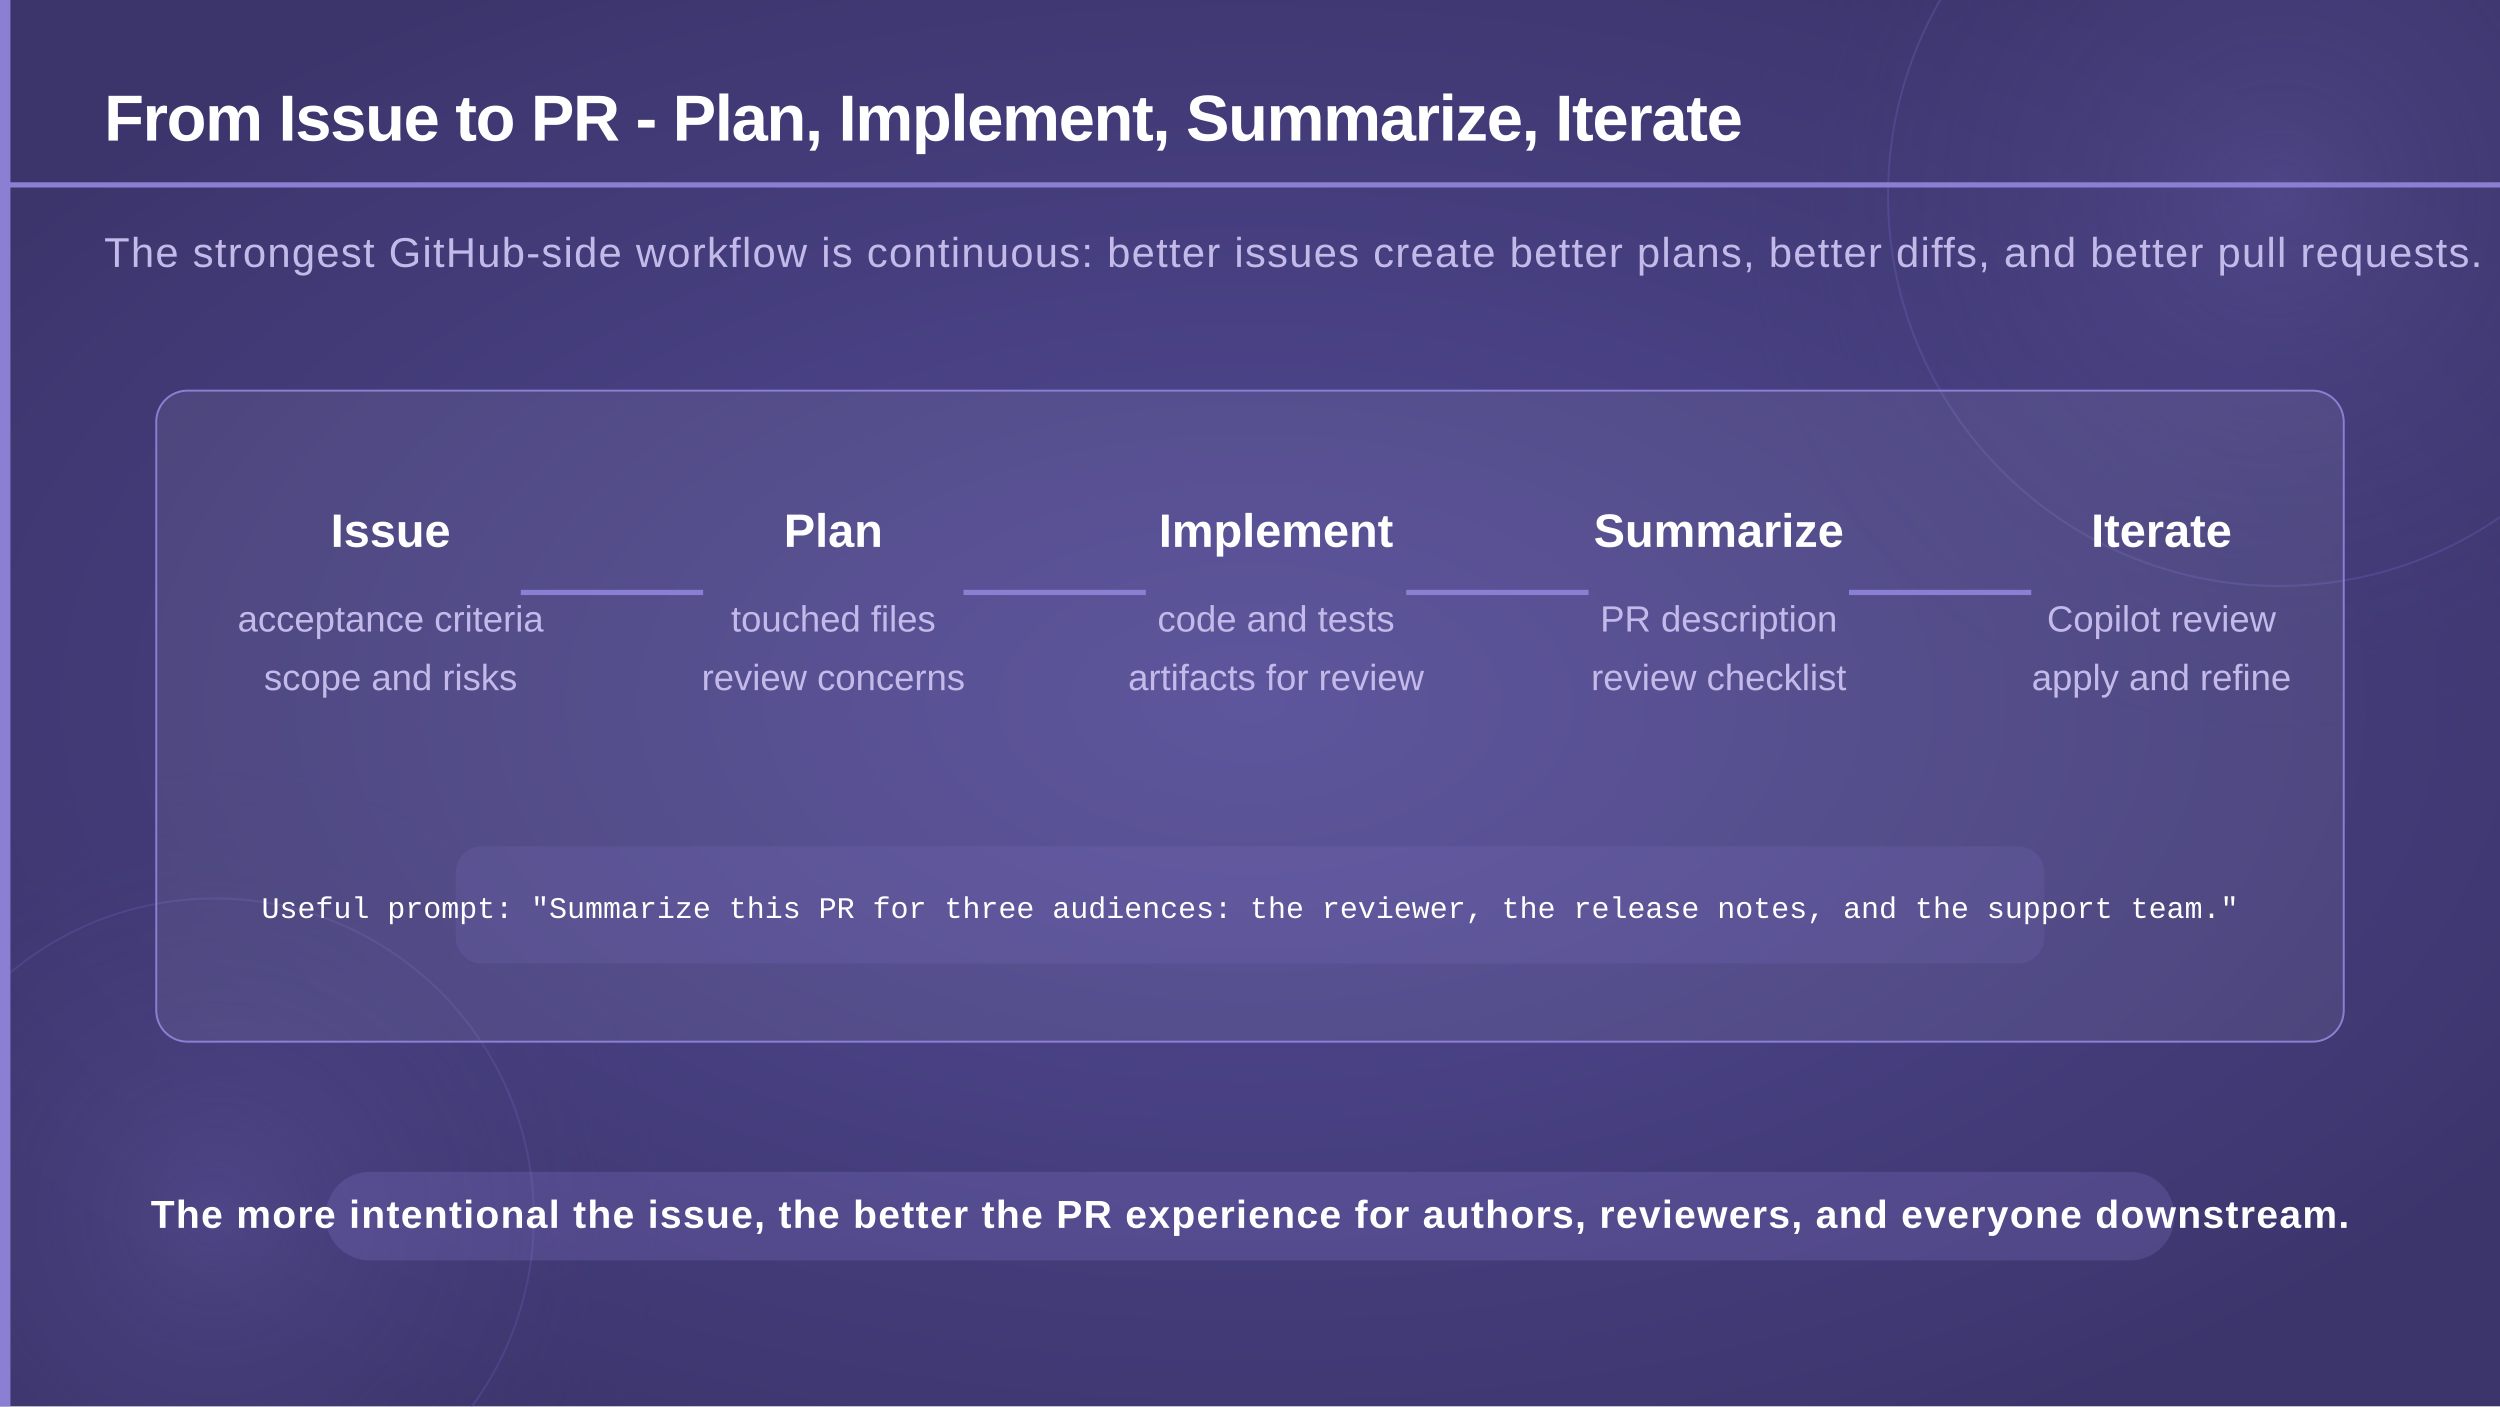
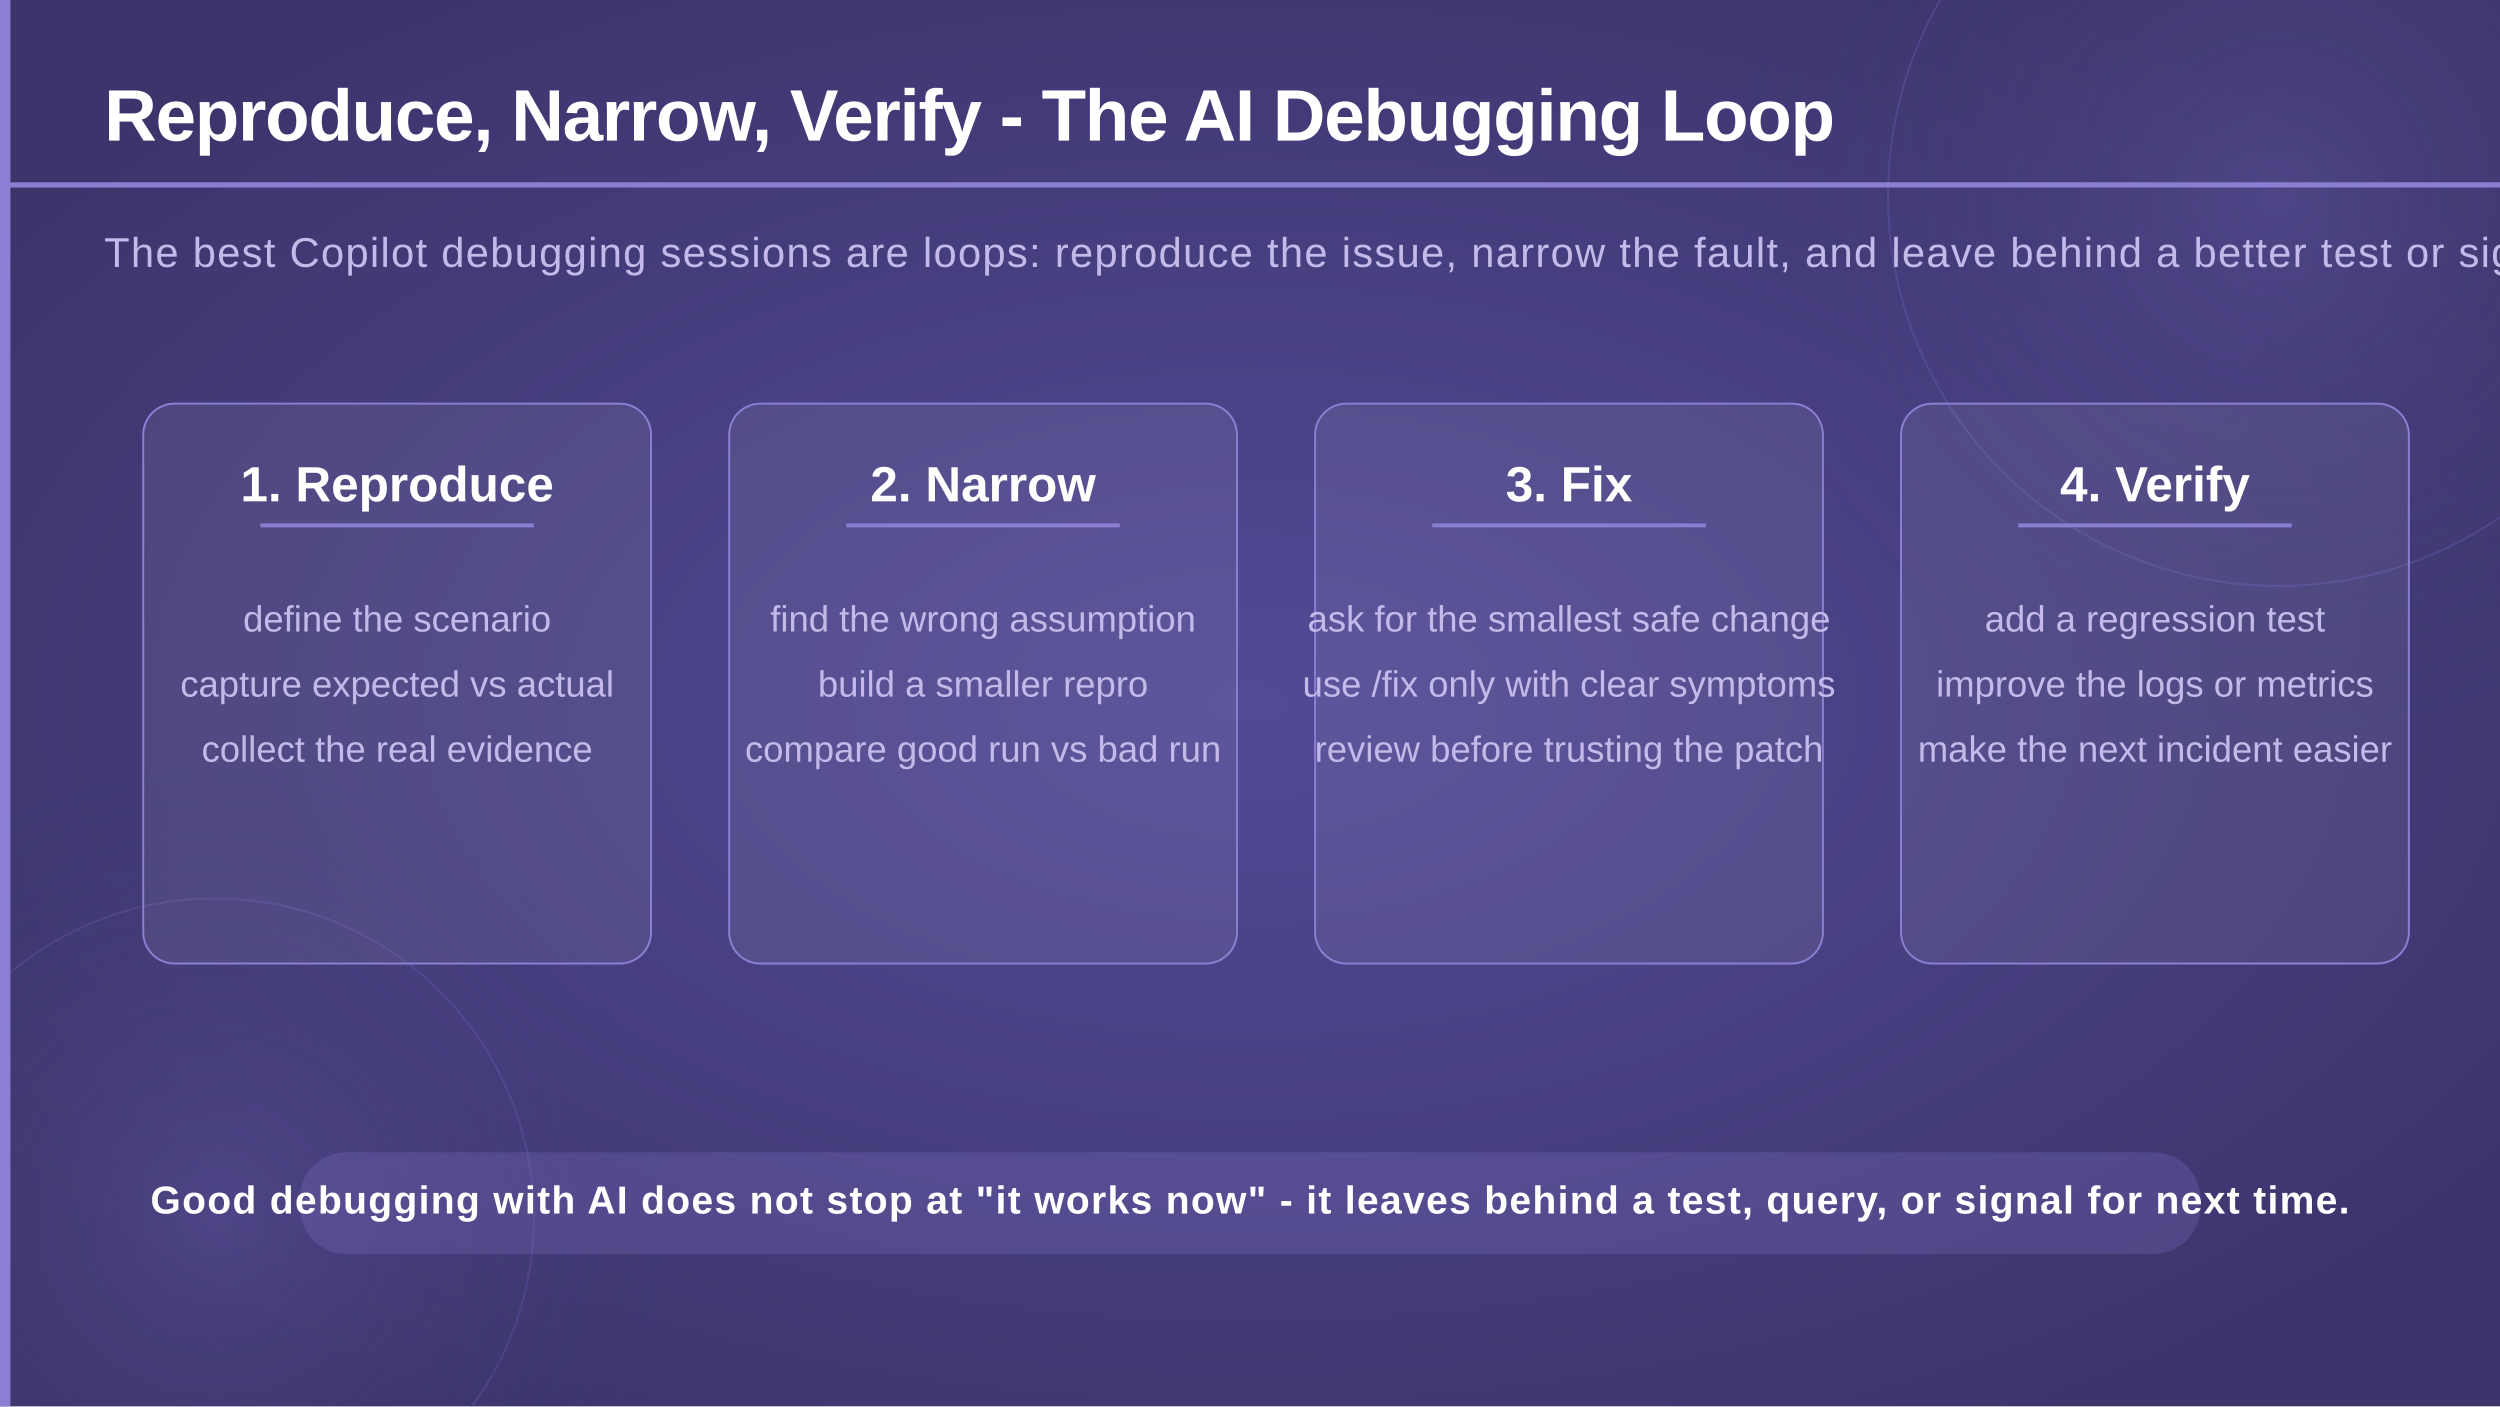
<svg xmlns="http://www.w3.org/2000/svg" viewBox="0 0 1920 1080" width="1920" height="1080">
  <defs>
    <radialGradient id="bgGlow" cx="50%" cy="50%" r="60%">
      <stop offset="0%" stop-color="#524a96" stop-opacity="1" />
      <stop offset="100%" stop-color="#3c356c" stop-opacity="1" />
    </radialGradient>
    <radialGradient id="circleGlow" cx="50%" cy="50%" r="50%">
      <stop offset="0%" stop-color="#7c70c8" stop-opacity="0.25" />
      <stop offset="100%" stop-color="#3c356c" stop-opacity="0" />
    </radialGradient>
  </defs>
  <rect width="1920" height="1080" fill="url(#bgGlow)" />
  <circle cx="1750" cy="150" r="420" fill="url(#circleGlow)" />
  <circle cx="1750" cy="150" r="300" fill="none" stroke="#6a5fb8" stroke-width="1.5" opacity="0.35" />
  <circle cx="165" cy="935" r="350" fill="url(#circleGlow)" />
  <circle cx="165" cy="935" r="245" fill="none" stroke="#6a5fb8" stroke-width="1.5" opacity="0.3" />
  <rect x="0" y="0" width="8" height="1080" fill="#8b7fd4" />
-   <text x="80" y="108" font-family="'Segoe UI', 'Helvetica Neue', Arial, sans-serif" font-size="50" font-weight="700" fill="#ffffff" letter-spacing="-1">From Issue to PR - Plan, Implement, Summarize, Iterate</text>
+   <text x="80" y="108" font-family="'Segoe UI', 'Helvetica Neue', Arial, sans-serif" font-size="56" font-weight="700" fill="#ffffff" letter-spacing="-1">Reproduce, Narrow, Verify - The AI Debugging Loop</text>
  <rect x="0" y="140" width="1920" height="4" fill="#8b7fd4" />
-   <text x="80" y="205" font-family="'Segoe UI', 'Helvetica Neue', Arial, sans-serif" font-size="32" font-weight="300" fill="#c4baea" letter-spacing="1">The strongest GitHub-side workflow is continuous: better issues create better plans, better diffs, and better pull requests.</text>
-   <rect x="120" y="300" width="1680" height="500" rx="24" fill="#ffffff" fill-opacity="0.07" stroke="#8b7fd4" stroke-width="1.5" />
-   <text x="300" y="420" text-anchor="middle" font-family="'Segoe UI', 'Helvetica Neue', Arial, sans-serif" font-size="36" font-weight="700" fill="#ffffff">Issue</text>
-   <text x="300" y="485" text-anchor="middle" font-family="'Segoe UI', 'Helvetica Neue', Arial, sans-serif" font-size="28" font-weight="300" fill="#c4baea">acceptance criteria</text>
-   <text x="300" y="530" text-anchor="middle" font-family="'Segoe UI', 'Helvetica Neue', Arial, sans-serif" font-size="28" font-weight="300" fill="#c4baea">scope and risks</text>
-   <text x="640" y="420" text-anchor="middle" font-family="'Segoe UI', 'Helvetica Neue', Arial, sans-serif" font-size="36" font-weight="700" fill="#ffffff">Plan</text>
-   <text x="640" y="485" text-anchor="middle" font-family="'Segoe UI', 'Helvetica Neue', Arial, sans-serif" font-size="28" font-weight="300" fill="#c4baea">touched files</text>
-   <text x="640" y="530" text-anchor="middle" font-family="'Segoe UI', 'Helvetica Neue', Arial, sans-serif" font-size="28" font-weight="300" fill="#c4baea">review concerns</text>
-   <text x="980" y="420" text-anchor="middle" font-family="'Segoe UI', 'Helvetica Neue', Arial, sans-serif" font-size="36" font-weight="700" fill="#ffffff">Implement</text>
-   <text x="980" y="485" text-anchor="middle" font-family="'Segoe UI', 'Helvetica Neue', Arial, sans-serif" font-size="28" font-weight="300" fill="#c4baea">code and tests</text>
-   <text x="980" y="530" text-anchor="middle" font-family="'Segoe UI', 'Helvetica Neue', Arial, sans-serif" font-size="28" font-weight="300" fill="#c4baea">artifacts for review</text>
-   <text x="1320" y="420" text-anchor="middle" font-family="'Segoe UI', 'Helvetica Neue', Arial, sans-serif" font-size="36" font-weight="700" fill="#ffffff">Summarize</text>
-   <text x="1320" y="485" text-anchor="middle" font-family="'Segoe UI', 'Helvetica Neue', Arial, sans-serif" font-size="28" font-weight="300" fill="#c4baea">PR description</text>
-   <text x="1320" y="530" text-anchor="middle" font-family="'Segoe UI', 'Helvetica Neue', Arial, sans-serif" font-size="28" font-weight="300" fill="#c4baea">review checklist</text>
-   <text x="1660" y="420" text-anchor="middle" font-family="'Segoe UI', 'Helvetica Neue', Arial, sans-serif" font-size="36" font-weight="700" fill="#ffffff">Iterate</text>
-   <text x="1660" y="485" text-anchor="middle" font-family="'Segoe UI', 'Helvetica Neue', Arial, sans-serif" font-size="28" font-weight="300" fill="#c4baea">Copilot review</text>
-   <text x="1660" y="530" text-anchor="middle" font-family="'Segoe UI', 'Helvetica Neue', Arial, sans-serif" font-size="28" font-weight="300" fill="#c4baea">apply and refine</text>
-   <line x1="400" y1="455" x2="540" y2="455" stroke="#8b7fd4" stroke-width="4" />
-   <line x1="740" y1="455" x2="880" y2="455" stroke="#8b7fd4" stroke-width="4" />
-   <line x1="1080" y1="455" x2="1220" y2="455" stroke="#8b7fd4" stroke-width="4" />
-   <line x1="1420" y1="455" x2="1560" y2="455" stroke="#8b7fd4" stroke-width="4" />
-   <rect x="350" y="650" width="1220" height="90" rx="20" fill="#8b7fd4" opacity="0.14" />
-   <text x="960" y="705" text-anchor="middle" font-family="'Consolas', 'Courier New', monospace" font-size="23" fill="#ffffff">Useful prompt: "Summarize this PR for three audiences: the reviewer, the release notes, and the support team."</text>
-   <rect x="250" y="900" width="1420" height="68" rx="34" fill="#8b7fd4" opacity="0.22" />
-   <text x="960" y="943" text-anchor="middle" font-family="'Segoe UI', 'Helvetica Neue', Arial, sans-serif" font-size="30" font-weight="600" fill="#ffffff" letter-spacing="1">The more intentional the issue, the better the PR experience for authors, reviewers, and everyone downstream.</text>
+   <text x="80" y="205" font-family="'Segoe UI', 'Helvetica Neue', Arial, sans-serif" font-size="32" font-weight="300" fill="#c4baea" letter-spacing="1">The best Copilot debugging sessions are loops: reproduce the issue, narrow the fault, and leave behind a better test or signal.</text>
+   <rect x="110" y="310" width="390" height="430" rx="24" fill="#ffffff" fill-opacity="0.07" stroke="#8b7fd4" stroke-width="1.5" />
+   <text x="305" y="385" text-anchor="middle" font-family="'Segoe UI', 'Helvetica Neue', Arial, sans-serif" font-size="38" font-weight="700" fill="#ffffff">1. Reproduce</text>
+   <rect x="200" y="402" width="210" height="3" fill="#8b7fd4" />
+   <text x="305" y="485" text-anchor="middle" font-family="'Segoe UI', 'Helvetica Neue', Arial, sans-serif" font-size="28" font-weight="300" fill="#c4baea">define the scenario</text>
+   <text x="305" y="535" text-anchor="middle" font-family="'Segoe UI', 'Helvetica Neue', Arial, sans-serif" font-size="28" font-weight="300" fill="#c4baea">capture expected vs actual</text>
+   <text x="305" y="585" text-anchor="middle" font-family="'Segoe UI', 'Helvetica Neue', Arial, sans-serif" font-size="28" font-weight="300" fill="#c4baea">collect the real evidence</text>
+   <rect x="560" y="310" width="390" height="430" rx="24" fill="#ffffff" fill-opacity="0.07" stroke="#8b7fd4" stroke-width="1.5" />
+   <text x="755" y="385" text-anchor="middle" font-family="'Segoe UI', 'Helvetica Neue', Arial, sans-serif" font-size="38" font-weight="700" fill="#ffffff">2. Narrow</text>
+   <rect x="650" y="402" width="210" height="3" fill="#8b7fd4" />
+   <text x="755" y="485" text-anchor="middle" font-family="'Segoe UI', 'Helvetica Neue', Arial, sans-serif" font-size="28" font-weight="300" fill="#c4baea">find the wrong assumption</text>
+   <text x="755" y="535" text-anchor="middle" font-family="'Segoe UI', 'Helvetica Neue', Arial, sans-serif" font-size="28" font-weight="300" fill="#c4baea">build a smaller repro</text>
+   <text x="755" y="585" text-anchor="middle" font-family="'Segoe UI', 'Helvetica Neue', Arial, sans-serif" font-size="28" font-weight="300" fill="#c4baea">compare good run vs bad run</text>
+   <rect x="1010" y="310" width="390" height="430" rx="24" fill="#ffffff" fill-opacity="0.07" stroke="#8b7fd4" stroke-width="1.5" />
+   <text x="1205" y="385" text-anchor="middle" font-family="'Segoe UI', 'Helvetica Neue', Arial, sans-serif" font-size="38" font-weight="700" fill="#ffffff">3. Fix</text>
+   <rect x="1100" y="402" width="210" height="3" fill="#8b7fd4" />
+   <text x="1205" y="485" text-anchor="middle" font-family="'Segoe UI', 'Helvetica Neue', Arial, sans-serif" font-size="28" font-weight="300" fill="#c4baea">ask for the smallest safe change</text>
+   <text x="1205" y="535" text-anchor="middle" font-family="'Segoe UI', 'Helvetica Neue', Arial, sans-serif" font-size="28" font-weight="300" fill="#c4baea">use /fix only with clear symptoms</text>
+   <text x="1205" y="585" text-anchor="middle" font-family="'Segoe UI', 'Helvetica Neue', Arial, sans-serif" font-size="28" font-weight="300" fill="#c4baea">review before trusting the patch</text>
+   <rect x="1460" y="310" width="390" height="430" rx="24" fill="#ffffff" fill-opacity="0.07" stroke="#8b7fd4" stroke-width="1.5" />
+   <text x="1655" y="385" text-anchor="middle" font-family="'Segoe UI', 'Helvetica Neue', Arial, sans-serif" font-size="38" font-weight="700" fill="#ffffff">4. Verify</text>
+   <rect x="1550" y="402" width="210" height="3" fill="#8b7fd4" />
+   <text x="1655" y="485" text-anchor="middle" font-family="'Segoe UI', 'Helvetica Neue', Arial, sans-serif" font-size="28" font-weight="300" fill="#c4baea">add a regression test</text>
+   <text x="1655" y="535" text-anchor="middle" font-family="'Segoe UI', 'Helvetica Neue', Arial, sans-serif" font-size="28" font-weight="300" fill="#c4baea">improve the logs or metrics</text>
+   <text x="1655" y="585" text-anchor="middle" font-family="'Segoe UI', 'Helvetica Neue', Arial, sans-serif" font-size="28" font-weight="300" fill="#c4baea">make the next incident easier</text>
+   <rect x="230" y="885" width="1460" height="78" rx="36" fill="#8b7fd4" opacity="0.22" />
+   <text x="960" y="932" text-anchor="middle" font-family="'Segoe UI', 'Helvetica Neue', Arial, sans-serif" font-size="30" font-weight="600" fill="#ffffff" letter-spacing="1">Good debugging with AI does not stop at "it works now" - it leaves behind a test, query, or signal for next time.</text>
</svg>
